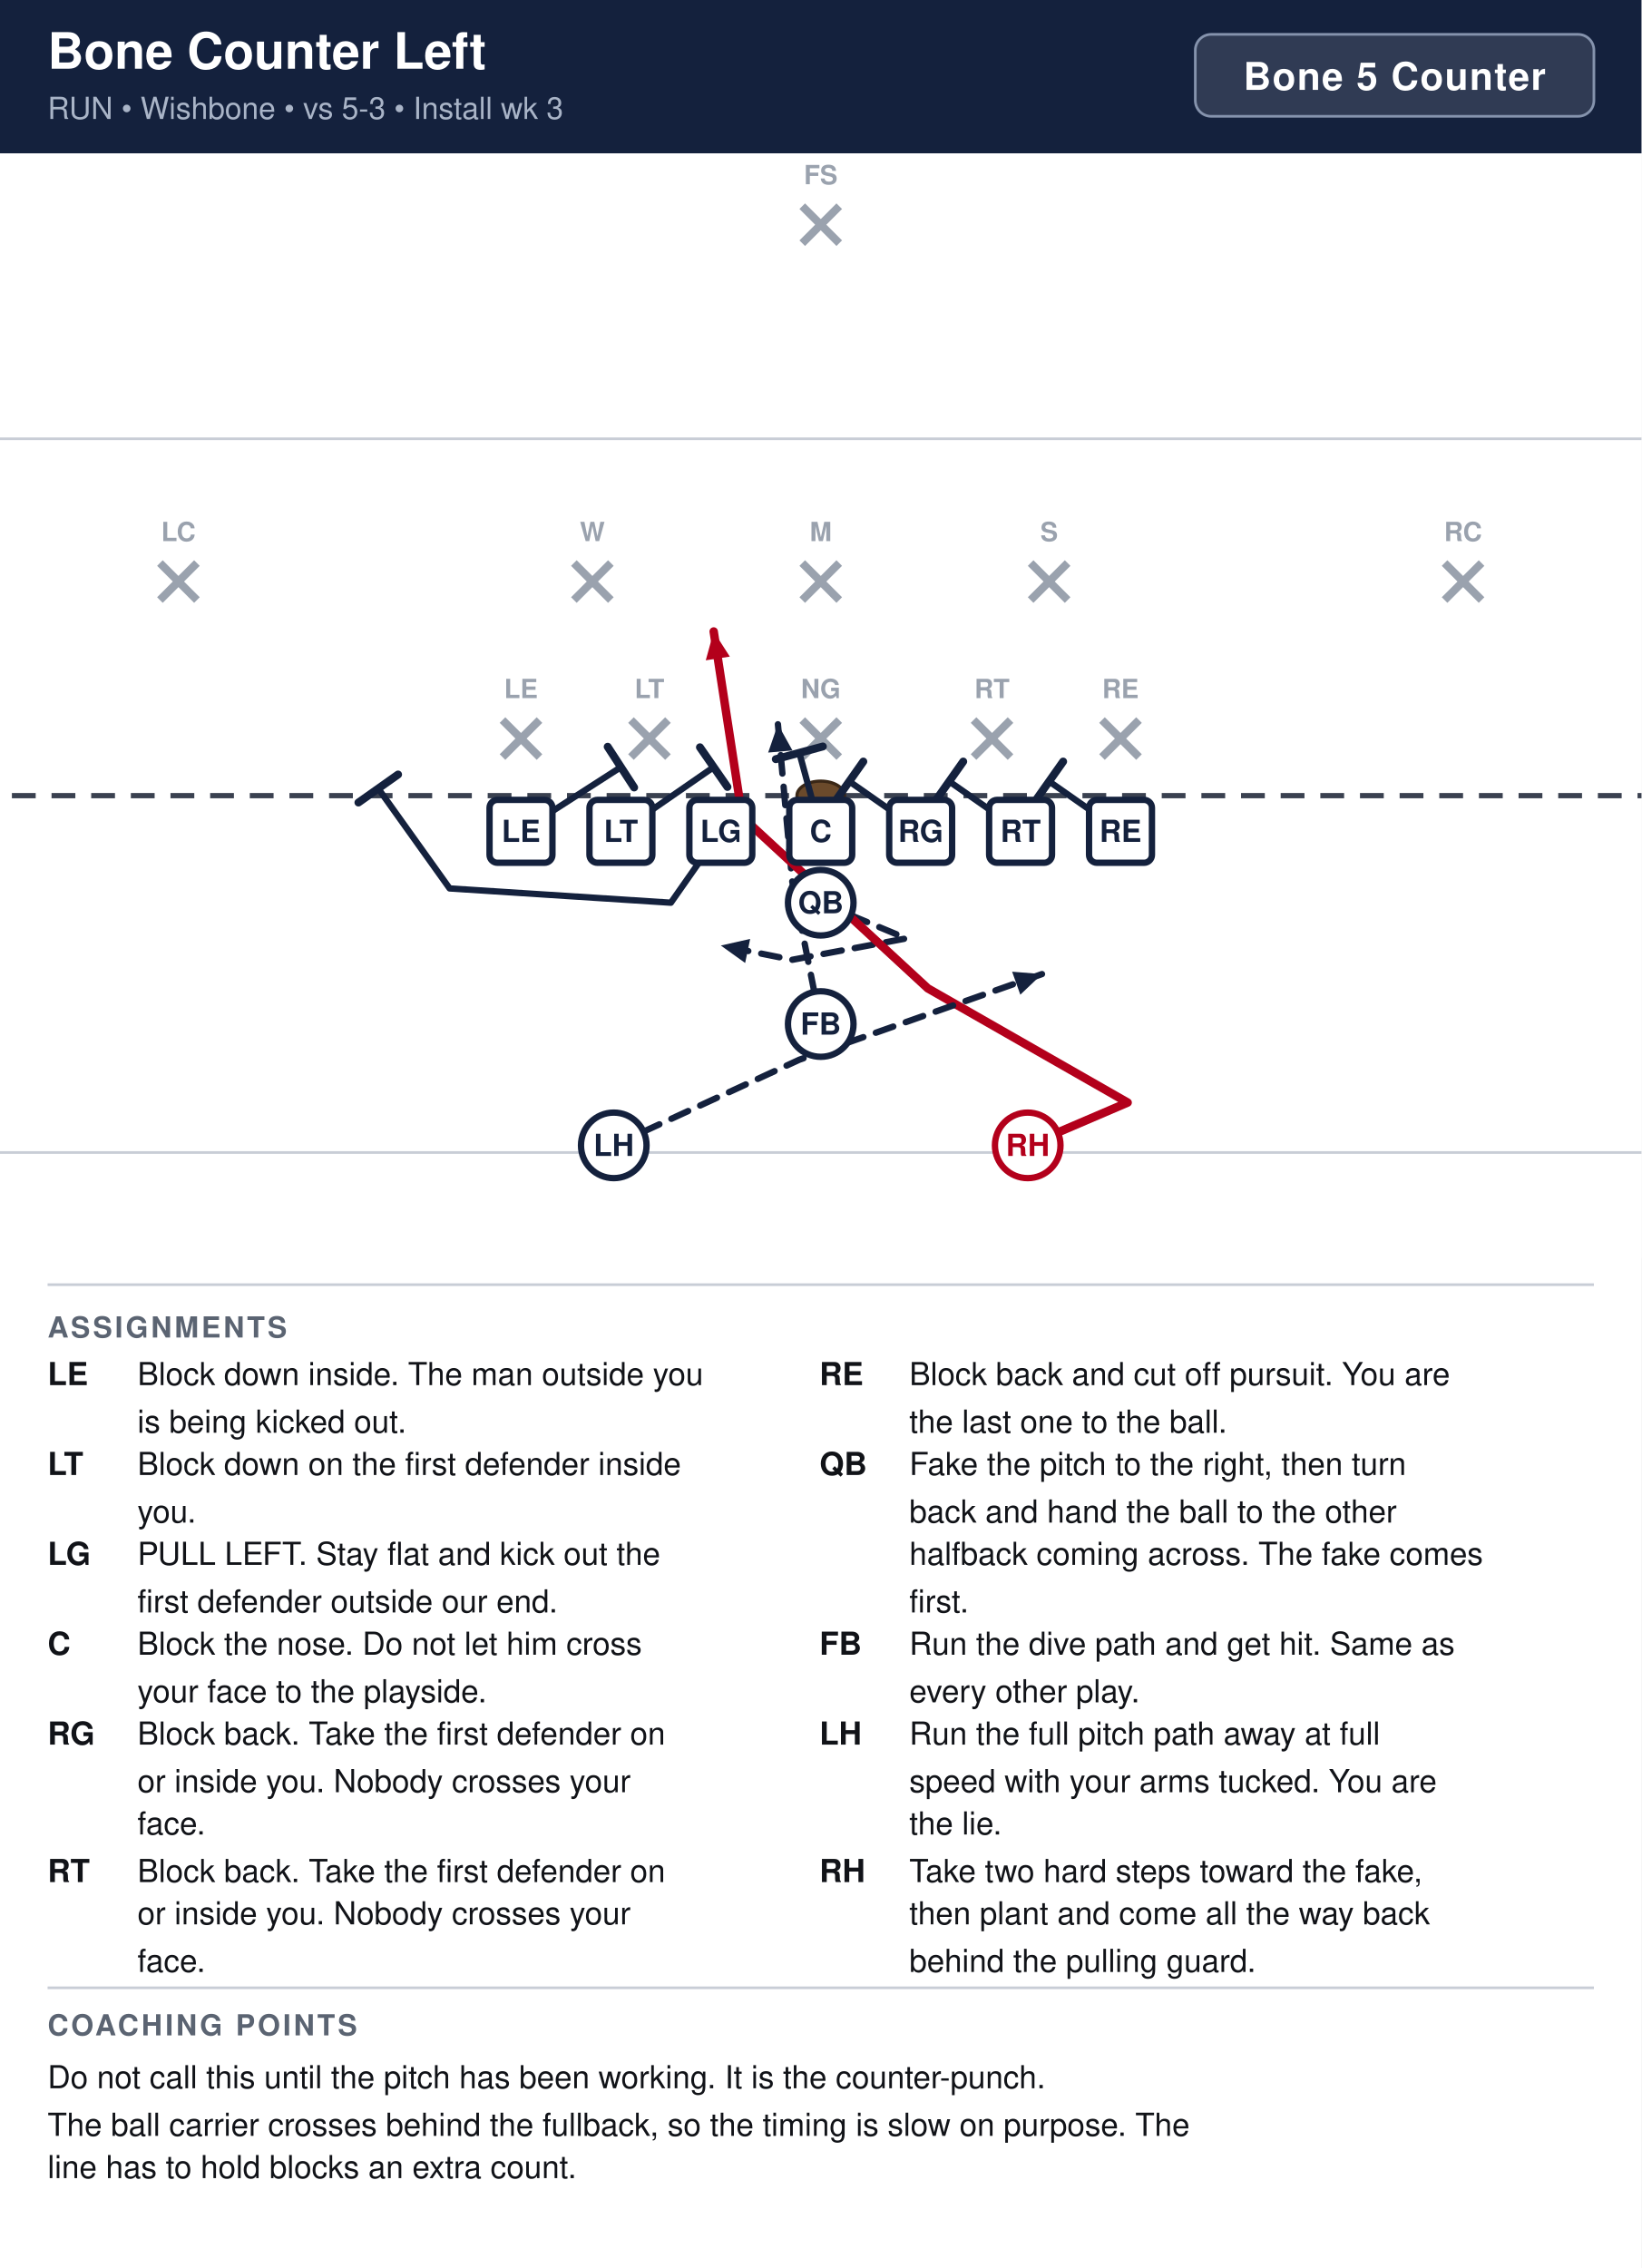
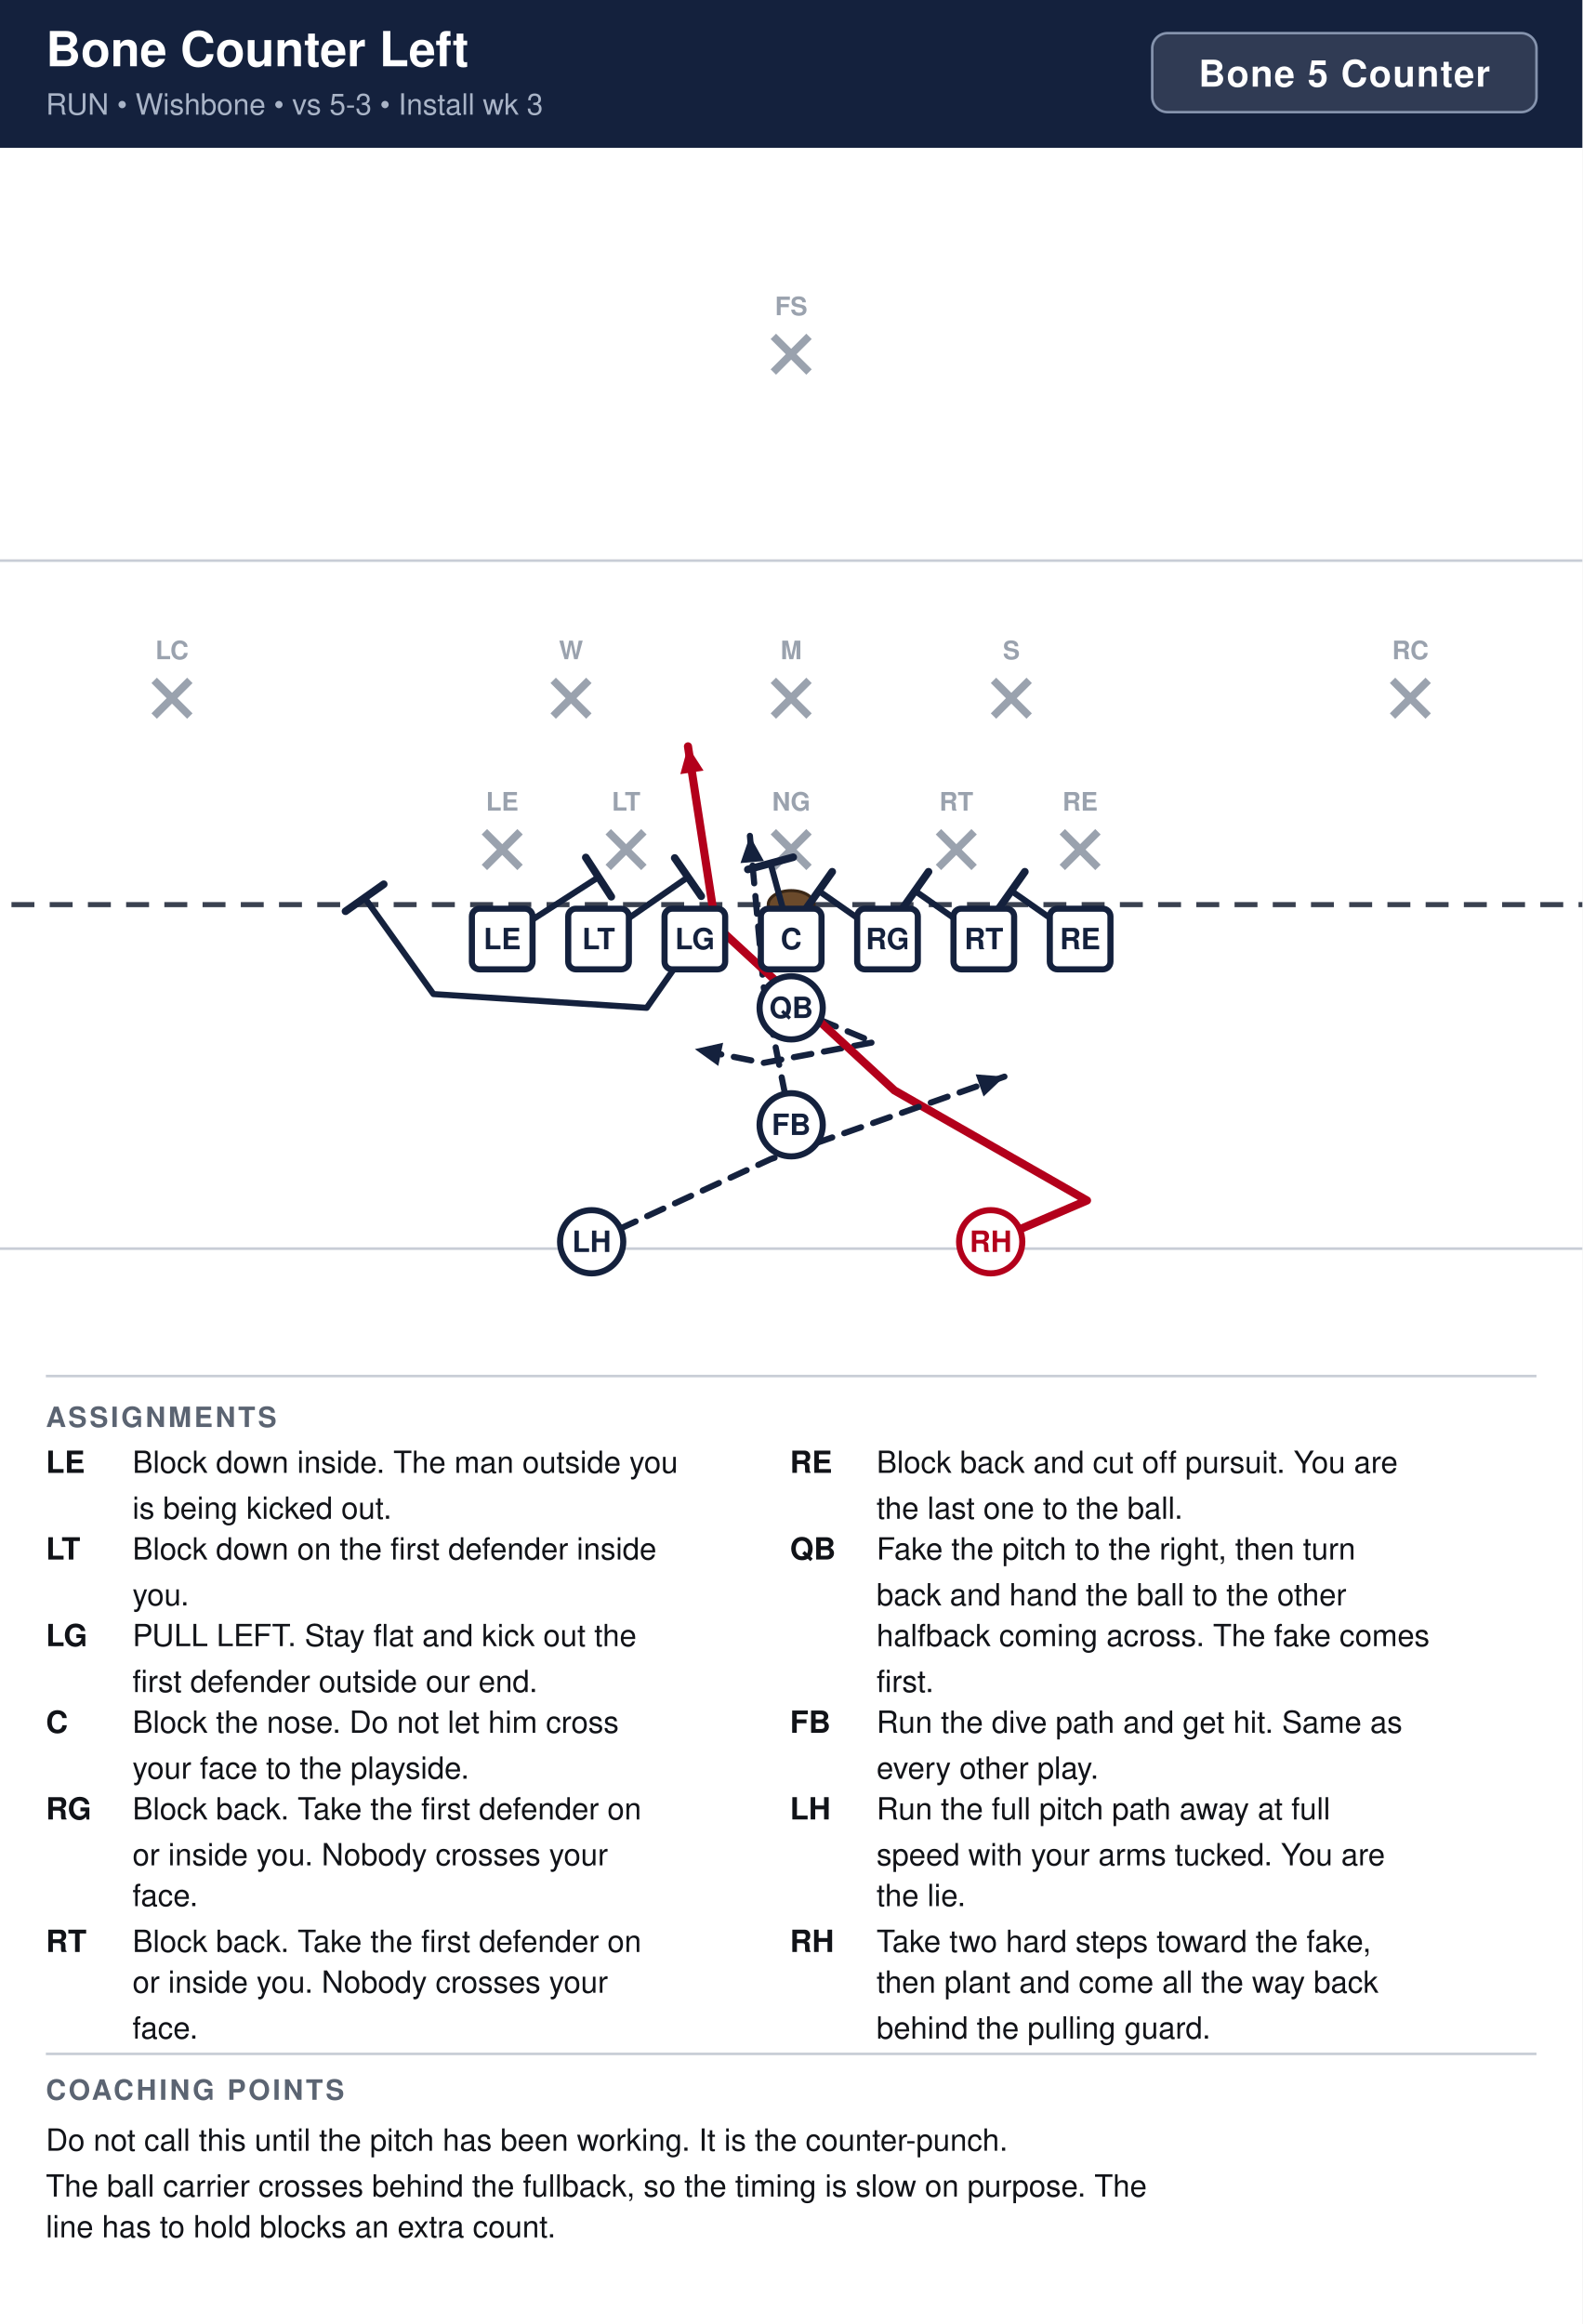
- <svg xmlns="http://www.w3.org/2000/svg" width="621" height="858" viewBox="0 0 621 858" font-family="Segoe UI, Helvetica, Arial, sans-serif">
+ <svg xmlns="http://www.w3.org/2000/svg" width="621" height="912" viewBox="0 0 621 912" font-family="Segoe UI, Helvetica, Arial, sans-serif">
  <rect width="100%" height="100%" fill="#ffffff" />
  <rect x="0" y="0" width="621" height="58" fill="#14213d" />
  <text x="18" y="26" font-size="19" font-weight="700" fill="#ffffff">Bone Counter Left</text>
  <text x="18" y="45" font-size="11.5" fill="#a9b4c7">RUN  •  Wishbone  •  vs 5-3  •  Install wk 3</text>
  <rect x="452.2" y="13" width="150.8" height="31" rx="6" fill="#ffffff" fill-opacity="0.12" stroke="#8593ad" stroke-width="1" />
  <text x="527.6" y="34" text-anchor="middle" font-size="14.5" font-weight="700" fill="#ffffff" letter-spacing="0.5">Bone 5 Counter</text>
  <clipPath id="fieldclip">
-     <rect x="0" y="58" width="621" height="418" />
+     <rect x="0" y="58" width="621" height="472" />
  </clipPath>
  <g clip-path="url(#fieldclip)">
-     <g transform="translate(-40.5,44.5)">
-       <rect x="0" y="0" width="702" height="446" fill="#ffffff" />
-       <line x1="0" y1="391.5" x2="702" y2="391.5" stroke="#c8cdd6" stroke-width="1" />
-       <line x1="0" y1="121.5" x2="702" y2="121.5" stroke="#c8cdd6" stroke-width="1" />
-       <line x1="0" y1="256.5" x2="702" y2="256.5" stroke="#3a4150" stroke-width="2" stroke-dasharray="9 6" />
-       <ellipse cx="351.0" cy="256.5" rx="9" ry="5.5" fill="#6b4a2b" stroke="#3a2716" stroke-width="1.2" />
-       <line x1="230.6" y1="227.9" x2="244.6" y2="241.9" stroke="#9aa2ae" stroke-width="3" />
-       <line x1="244.6" y1="227.9" x2="230.6" y2="241.9" stroke="#9aa2ae" stroke-width="3" />
-       <text x="237.6" y="219.6" text-anchor="middle" font-size="10" fill="#9aa2ae" font-weight="600">LE</text>
-       <line x1="279.2" y1="227.9" x2="293.2" y2="241.9" stroke="#9aa2ae" stroke-width="3" />
-       <line x1="293.2" y1="227.9" x2="279.2" y2="241.9" stroke="#9aa2ae" stroke-width="3" />
-       <text x="286.2" y="219.6" text-anchor="middle" font-size="10" fill="#9aa2ae" font-weight="600">LT</text>
-       <line x1="344.0" y1="227.9" x2="358.0" y2="241.9" stroke="#9aa2ae" stroke-width="3" />
-       <line x1="358.0" y1="227.9" x2="344.0" y2="241.9" stroke="#9aa2ae" stroke-width="3" />
-       <text x="351.0" y="219.6" text-anchor="middle" font-size="10" fill="#9aa2ae" font-weight="600">NG</text>
-       <line x1="408.8" y1="227.9" x2="422.8" y2="241.9" stroke="#9aa2ae" stroke-width="3" />
-       <line x1="422.8" y1="227.9" x2="408.8" y2="241.9" stroke="#9aa2ae" stroke-width="3" />
-       <text x="415.8" y="219.6" text-anchor="middle" font-size="10" fill="#9aa2ae" font-weight="600">RT</text>
-       <line x1="457.4" y1="227.9" x2="471.4" y2="241.9" stroke="#9aa2ae" stroke-width="3" />
-       <line x1="471.4" y1="227.9" x2="457.4" y2="241.9" stroke="#9aa2ae" stroke-width="3" />
-       <text x="464.4" y="219.6" text-anchor="middle" font-size="10" fill="#9aa2ae" font-weight="600">RE</text>
-       <line x1="257.6" y1="168.5" x2="271.6" y2="182.5" stroke="#9aa2ae" stroke-width="3" />
-       <line x1="271.6" y1="168.5" x2="257.6" y2="182.5" stroke="#9aa2ae" stroke-width="3" />
-       <text x="264.6" y="160.2" text-anchor="middle" font-size="10" fill="#9aa2ae" font-weight="600">W</text>
-       <line x1="344.0" y1="168.5" x2="358.0" y2="182.5" stroke="#9aa2ae" stroke-width="3" />
-       <line x1="358.0" y1="168.5" x2="344.0" y2="182.5" stroke="#9aa2ae" stroke-width="3" />
-       <text x="351.0" y="160.2" text-anchor="middle" font-size="10" fill="#9aa2ae" font-weight="600">M</text>
-       <line x1="430.4" y1="168.5" x2="444.4" y2="182.5" stroke="#9aa2ae" stroke-width="3" />
-       <line x1="444.4" y1="168.5" x2="430.4" y2="182.5" stroke="#9aa2ae" stroke-width="3" />
-       <text x="437.4" y="160.2" text-anchor="middle" font-size="10" fill="#9aa2ae" font-weight="600">S</text>
-       <line x1="101.0" y1="168.5" x2="115.0" y2="182.5" stroke="#9aa2ae" stroke-width="3" />
-       <line x1="115.0" y1="168.5" x2="101.0" y2="182.5" stroke="#9aa2ae" stroke-width="3" />
-       <text x="108.0" y="160.2" text-anchor="middle" font-size="10" fill="#9aa2ae" font-weight="600">LC</text>
-       <line x1="587.0" y1="168.5" x2="601.0" y2="182.5" stroke="#9aa2ae" stroke-width="3" />
-       <line x1="601.0" y1="168.5" x2="587.0" y2="182.5" stroke="#9aa2ae" stroke-width="3" />
-       <text x="594.0" y="160.2" text-anchor="middle" font-size="10" fill="#9aa2ae" font-weight="600">RC</text>
-       <line x1="344.0" y1="33.5" x2="358.0" y2="47.5" stroke="#9aa2ae" stroke-width="3" />
-       <line x1="358.0" y1="33.5" x2="344.0" y2="47.5" stroke="#9aa2ae" stroke-width="3" />
-       <text x="351.0" y="25.2" text-anchor="middle" font-size="10" fill="#9aa2ae" font-weight="600">FS</text>
-       <path d="M464.4,270.0 L437.4,251.1" fill="none" stroke="#14213d" stroke-width="2.4" stroke-linecap="round" stroke-linejoin="round" />
-       <line x1="432.1" y1="258.6" x2="442.7" y2="243.6" stroke="#14213d" stroke-width="3.0" stroke-linecap="round" />
-       <path d="M426.6,270.0 L399.6,251.1" fill="none" stroke="#14213d" stroke-width="2.4" stroke-linecap="round" stroke-linejoin="round" />
-       <line x1="394.3" y1="258.6" x2="404.9" y2="243.6" stroke="#14213d" stroke-width="3.0" stroke-linecap="round" />
-       <path d="M388.8,270.0 L361.8,251.1" fill="none" stroke="#14213d" stroke-width="2.4" stroke-linecap="round" stroke-linejoin="round" />
-       <line x1="356.5" y1="258.6" x2="367.1" y2="243.6" stroke="#14213d" stroke-width="3.0" stroke-linecap="round" />
-       <path d="M351.0,270.0 L342.9,240.3" fill="none" stroke="#14213d" stroke-width="2.4" stroke-linecap="round" stroke-linejoin="round" />
-       <line x1="334.0" y1="242.7" x2="351.8" y2="237.9" stroke="#14213d" stroke-width="3.0" stroke-linecap="round" />
-       <path d="M313.2,270.0 L294.3,297.0 L210.6,291.6 L183.6,253.8" fill="none" stroke="#14213d" stroke-width="2.4" stroke-linecap="round" stroke-linejoin="round" />
-       <line x1="176.1" y1="259.1" x2="191.1" y2="248.5" stroke="#14213d" stroke-width="3.0" stroke-linecap="round" />
-       <path d="M275.4,270.0 L310.5,245.7" fill="none" stroke="#14213d" stroke-width="2.4" stroke-linecap="round" stroke-linejoin="round" />
-       <line x1="305.3" y1="238.2" x2="315.7" y2="253.2" stroke="#14213d" stroke-width="3.0" stroke-linecap="round" />
-       <path d="M237.6,270.0 L275.4,245.7" fill="none" stroke="#14213d" stroke-width="2.4" stroke-linecap="round" stroke-linejoin="round" />
-       <line x1="270.4" y1="238.0" x2="280.4" y2="253.4" stroke="#14213d" stroke-width="3.0" stroke-linecap="round" />
-       <path d="M351.0,297.0 L383.4,310.5 L340.2,318.6 L313.2,313.2" fill="none" stroke="#14213d" stroke-width="2.4" stroke-linecap="round" stroke-linejoin="round" stroke-dasharray="7 5" />
-       <polygon points="313.2,313.2 324.3,310.7 322.4,319.8" fill="#14213d" />
-       <path d="M351.0,342.9 L340.2,288.9 L334.8,229.5" fill="none" stroke="#14213d" stroke-width="2.4" stroke-linecap="round" stroke-linejoin="round" stroke-dasharray="7 5" />
-       <polygon points="334.8,229.5 340.3,239.4 331.1,240.2" fill="#14213d" />
-       <path d="M429.3,388.8 L467.1,372.6 L391.5,329.4 L321.3,264.6 L310.5,194.4" fill="none" stroke="#b3001b" stroke-width="3.2" stroke-linecap="round" stroke-linejoin="round" />
-       <polygon points="310.5,194.4 316.6,203.9 307.5,205.3" fill="#b3001b" />
-       <path d="M272.7,388.8 L342.9,356.4 L434.7,324.0" fill="none" stroke="#14213d" stroke-width="2.4" stroke-linecap="round" stroke-linejoin="round" stroke-dasharray="7 5" />
-       <polygon points="434.7,324.0 426.5,331.8 423.4,323.1" fill="#14213d" />
-       <rect x="225.7" y="258.1" width="23.8" height="23.8" rx="3" fill="#ffffff" stroke="#14213d" stroke-width="2.4" />
-       <text x="237.6" y="274.0" text-anchor="middle" font-size="11.5" font-weight="700" fill="#14213d">LE</text>
-       <rect x="263.5" y="258.1" width="23.8" height="23.8" rx="3" fill="#ffffff" stroke="#14213d" stroke-width="2.4" />
-       <text x="275.4" y="274.0" text-anchor="middle" font-size="11.5" font-weight="700" fill="#14213d">LT</text>
-       <rect x="301.3" y="258.1" width="23.8" height="23.8" rx="3" fill="#ffffff" stroke="#14213d" stroke-width="2.4" />
-       <text x="313.2" y="274.0" text-anchor="middle" font-size="11.5" font-weight="700" fill="#14213d">LG</text>
-       <rect x="339.1" y="258.1" width="23.8" height="23.8" rx="3" fill="#ffffff" stroke="#14213d" stroke-width="2.4" />
-       <text x="351.0" y="274.0" text-anchor="middle" font-size="11.5" font-weight="700" fill="#14213d">C</text>
-       <rect x="376.9" y="258.1" width="23.8" height="23.8" rx="3" fill="#ffffff" stroke="#14213d" stroke-width="2.4" />
-       <text x="388.8" y="274.0" text-anchor="middle" font-size="11.5" font-weight="700" fill="#14213d">RG</text>
-       <rect x="414.7" y="258.1" width="23.8" height="23.8" rx="3" fill="#ffffff" stroke="#14213d" stroke-width="2.4" />
-       <text x="426.6" y="274.0" text-anchor="middle" font-size="11.5" font-weight="700" fill="#14213d">RT</text>
-       <rect x="452.5" y="258.1" width="23.8" height="23.8" rx="3" fill="#ffffff" stroke="#14213d" stroke-width="2.4" />
-       <text x="464.4" y="274.0" text-anchor="middle" font-size="11.5" font-weight="700" fill="#14213d">RE</text>
-       <circle cx="351.0" cy="297.0" r="12.4" fill="#ffffff" stroke="#14213d" stroke-width="2.4" />
-       <text x="351.0" y="301.0" text-anchor="middle" font-size="11.5" font-weight="700" fill="#14213d">QB</text>
-       <circle cx="351.0" cy="342.9" r="12.4" fill="#ffffff" stroke="#14213d" stroke-width="2.4" />
-       <text x="351.0" y="346.9" text-anchor="middle" font-size="11.5" font-weight="700" fill="#14213d">FB</text>
-       <circle cx="272.7" cy="388.8" r="12.4" fill="#ffffff" stroke="#14213d" stroke-width="2.4" />
-       <text x="272.7" y="392.8" text-anchor="middle" font-size="11.5" font-weight="700" fill="#14213d">LH</text>
-       <circle cx="429.3" cy="388.8" r="12.4" fill="#ffffff" stroke="#b3001b" stroke-width="2.4" />
-       <text x="429.3" y="392.8" text-anchor="middle" font-size="11.5" font-weight="700" fill="#b3001b">RH</text>
+     <g transform="translate(-40.5,31.0)">
+       <rect x="0" y="0" width="702" height="513" fill="#ffffff" />
+       <line x1="0" y1="459.0" x2="702" y2="459.0" stroke="#c8cdd6" stroke-width="1" />
+       <line x1="0" y1="189.0" x2="702" y2="189.0" stroke="#c8cdd6" stroke-width="1" />
+       <line x1="0" y1="324.0" x2="702" y2="324.0" stroke="#3a4150" stroke-width="2" stroke-dasharray="9 6" />
+       <ellipse cx="351.0" cy="324.0" rx="9" ry="5.5" fill="#6b4a2b" stroke="#3a2716" stroke-width="1.2" />
+       <line x1="230.6" y1="295.4" x2="244.6" y2="309.4" stroke="#9aa2ae" stroke-width="3" />
+       <line x1="244.6" y1="295.4" x2="230.6" y2="309.4" stroke="#9aa2ae" stroke-width="3" />
+       <text x="237.6" y="287.1" text-anchor="middle" font-size="10" fill="#9aa2ae" font-weight="600">LE</text>
+       <line x1="279.2" y1="295.4" x2="293.2" y2="309.4" stroke="#9aa2ae" stroke-width="3" />
+       <line x1="293.2" y1="295.4" x2="279.2" y2="309.4" stroke="#9aa2ae" stroke-width="3" />
+       <text x="286.2" y="287.1" text-anchor="middle" font-size="10" fill="#9aa2ae" font-weight="600">LT</text>
+       <line x1="344.0" y1="295.4" x2="358.0" y2="309.4" stroke="#9aa2ae" stroke-width="3" />
+       <line x1="358.0" y1="295.4" x2="344.0" y2="309.4" stroke="#9aa2ae" stroke-width="3" />
+       <text x="351.0" y="287.1" text-anchor="middle" font-size="10" fill="#9aa2ae" font-weight="600">NG</text>
+       <line x1="408.8" y1="295.4" x2="422.8" y2="309.4" stroke="#9aa2ae" stroke-width="3" />
+       <line x1="422.8" y1="295.4" x2="408.8" y2="309.4" stroke="#9aa2ae" stroke-width="3" />
+       <text x="415.8" y="287.1" text-anchor="middle" font-size="10" fill="#9aa2ae" font-weight="600">RT</text>
+       <line x1="457.4" y1="295.4" x2="471.4" y2="309.4" stroke="#9aa2ae" stroke-width="3" />
+       <line x1="471.4" y1="295.4" x2="457.4" y2="309.4" stroke="#9aa2ae" stroke-width="3" />
+       <text x="464.4" y="287.1" text-anchor="middle" font-size="10" fill="#9aa2ae" font-weight="600">RE</text>
+       <line x1="257.6" y1="236.0" x2="271.6" y2="250.0" stroke="#9aa2ae" stroke-width="3" />
+       <line x1="271.6" y1="236.0" x2="257.6" y2="250.0" stroke="#9aa2ae" stroke-width="3" />
+       <text x="264.6" y="227.7" text-anchor="middle" font-size="10" fill="#9aa2ae" font-weight="600">W</text>
+       <line x1="344.0" y1="236.0" x2="358.0" y2="250.0" stroke="#9aa2ae" stroke-width="3" />
+       <line x1="358.0" y1="236.0" x2="344.0" y2="250.0" stroke="#9aa2ae" stroke-width="3" />
+       <text x="351.0" y="227.7" text-anchor="middle" font-size="10" fill="#9aa2ae" font-weight="600">M</text>
+       <line x1="430.4" y1="236.0" x2="444.4" y2="250.0" stroke="#9aa2ae" stroke-width="3" />
+       <line x1="444.4" y1="236.0" x2="430.4" y2="250.0" stroke="#9aa2ae" stroke-width="3" />
+       <text x="437.4" y="227.7" text-anchor="middle" font-size="10" fill="#9aa2ae" font-weight="600">S</text>
+       <line x1="101.0" y1="236.0" x2="115.0" y2="250.0" stroke="#9aa2ae" stroke-width="3" />
+       <line x1="115.0" y1="236.0" x2="101.0" y2="250.0" stroke="#9aa2ae" stroke-width="3" />
+       <text x="108.0" y="227.7" text-anchor="middle" font-size="10" fill="#9aa2ae" font-weight="600">LC</text>
+       <line x1="587.0" y1="236.0" x2="601.0" y2="250.0" stroke="#9aa2ae" stroke-width="3" />
+       <line x1="601.0" y1="236.0" x2="587.0" y2="250.0" stroke="#9aa2ae" stroke-width="3" />
+       <text x="594.0" y="227.7" text-anchor="middle" font-size="10" fill="#9aa2ae" font-weight="600">RC</text>
+       <line x1="344.0" y1="101.0" x2="358.0" y2="115.0" stroke="#9aa2ae" stroke-width="3" />
+       <line x1="358.0" y1="101.0" x2="344.0" y2="115.0" stroke="#9aa2ae" stroke-width="3" />
+       <text x="351.0" y="92.7" text-anchor="middle" font-size="10" fill="#9aa2ae" font-weight="600">FS</text>
+       <path d="M464.4,337.5 L437.4,318.6" fill="none" stroke="#14213d" stroke-width="2.4" stroke-linecap="round" stroke-linejoin="round" />
+       <line x1="432.1" y1="326.1" x2="442.7" y2="311.1" stroke="#14213d" stroke-width="3.0" stroke-linecap="round" />
+       <path d="M426.6,337.5 L399.6,318.6" fill="none" stroke="#14213d" stroke-width="2.4" stroke-linecap="round" stroke-linejoin="round" />
+       <line x1="394.3" y1="326.1" x2="404.9" y2="311.1" stroke="#14213d" stroke-width="3.0" stroke-linecap="round" />
+       <path d="M388.8,337.5 L361.8,318.6" fill="none" stroke="#14213d" stroke-width="2.4" stroke-linecap="round" stroke-linejoin="round" />
+       <line x1="356.5" y1="326.1" x2="367.1" y2="311.1" stroke="#14213d" stroke-width="3.0" stroke-linecap="round" />
+       <path d="M351.0,337.5 L342.9,307.8" fill="none" stroke="#14213d" stroke-width="2.4" stroke-linecap="round" stroke-linejoin="round" />
+       <line x1="334.0" y1="310.2" x2="351.8" y2="305.4" stroke="#14213d" stroke-width="3.0" stroke-linecap="round" />
+       <path d="M313.2,337.5 L294.3,364.5 L210.6,359.1 L183.6,321.3" fill="none" stroke="#14213d" stroke-width="2.4" stroke-linecap="round" stroke-linejoin="round" />
+       <line x1="176.1" y1="326.6" x2="191.1" y2="316.0" stroke="#14213d" stroke-width="3.0" stroke-linecap="round" />
+       <path d="M275.4,337.5 L310.5,313.2" fill="none" stroke="#14213d" stroke-width="2.4" stroke-linecap="round" stroke-linejoin="round" />
+       <line x1="305.3" y1="305.7" x2="315.7" y2="320.7" stroke="#14213d" stroke-width="3.0" stroke-linecap="round" />
+       <path d="M237.6,337.5 L275.4,313.2" fill="none" stroke="#14213d" stroke-width="2.4" stroke-linecap="round" stroke-linejoin="round" />
+       <line x1="270.4" y1="305.5" x2="280.4" y2="320.9" stroke="#14213d" stroke-width="3.0" stroke-linecap="round" />
+       <path d="M351.0,364.5 L383.4,378.0 L340.2,386.1 L313.2,380.7" fill="none" stroke="#14213d" stroke-width="2.4" stroke-linecap="round" stroke-linejoin="round" stroke-dasharray="7 5" />
+       <polygon points="313.2,380.7 324.3,378.2 322.4,387.3" fill="#14213d" />
+       <path d="M351.0,410.4 L340.2,356.4 L334.8,297.0" fill="none" stroke="#14213d" stroke-width="2.4" stroke-linecap="round" stroke-linejoin="round" stroke-dasharray="7 5" />
+       <polygon points="334.8,297.0 340.3,306.9 331.1,307.7" fill="#14213d" />
+       <path d="M429.3,456.3 L467.1,440.1 L391.5,396.9 L321.3,332.1 L310.5,261.9" fill="none" stroke="#b3001b" stroke-width="3.2" stroke-linecap="round" stroke-linejoin="round" />
+       <polygon points="310.5,261.9 316.6,271.4 307.5,272.8" fill="#b3001b" />
+       <path d="M272.7,456.3 L342.9,423.9 L434.7,391.5" fill="none" stroke="#14213d" stroke-width="2.4" stroke-linecap="round" stroke-linejoin="round" stroke-dasharray="7 5" />
+       <polygon points="434.7,391.5 426.5,399.3 423.4,390.6" fill="#14213d" />
+       <rect x="225.7" y="325.6" width="23.8" height="23.8" rx="3" fill="#ffffff" stroke="#14213d" stroke-width="2.4" />
+       <text x="237.6" y="341.5" text-anchor="middle" font-size="11.5" font-weight="700" fill="#14213d">LE</text>
+       <rect x="263.5" y="325.6" width="23.8" height="23.8" rx="3" fill="#ffffff" stroke="#14213d" stroke-width="2.4" />
+       <text x="275.4" y="341.5" text-anchor="middle" font-size="11.5" font-weight="700" fill="#14213d">LT</text>
+       <rect x="301.3" y="325.6" width="23.8" height="23.8" rx="3" fill="#ffffff" stroke="#14213d" stroke-width="2.4" />
+       <text x="313.2" y="341.5" text-anchor="middle" font-size="11.5" font-weight="700" fill="#14213d">LG</text>
+       <rect x="339.1" y="325.6" width="23.8" height="23.8" rx="3" fill="#ffffff" stroke="#14213d" stroke-width="2.4" />
+       <text x="351.0" y="341.5" text-anchor="middle" font-size="11.5" font-weight="700" fill="#14213d">C</text>
+       <rect x="376.9" y="325.6" width="23.8" height="23.8" rx="3" fill="#ffffff" stroke="#14213d" stroke-width="2.4" />
+       <text x="388.8" y="341.5" text-anchor="middle" font-size="11.5" font-weight="700" fill="#14213d">RG</text>
+       <rect x="414.7" y="325.6" width="23.8" height="23.8" rx="3" fill="#ffffff" stroke="#14213d" stroke-width="2.4" />
+       <text x="426.6" y="341.5" text-anchor="middle" font-size="11.5" font-weight="700" fill="#14213d">RT</text>
+       <rect x="452.5" y="325.6" width="23.8" height="23.8" rx="3" fill="#ffffff" stroke="#14213d" stroke-width="2.4" />
+       <text x="464.4" y="341.5" text-anchor="middle" font-size="11.5" font-weight="700" fill="#14213d">RE</text>
+       <circle cx="351.0" cy="364.5" r="12.4" fill="#ffffff" stroke="#14213d" stroke-width="2.4" />
+       <text x="351.0" y="368.5" text-anchor="middle" font-size="11.5" font-weight="700" fill="#14213d">QB</text>
+       <circle cx="351.0" cy="410.4" r="12.4" fill="#ffffff" stroke="#14213d" stroke-width="2.4" />
+       <text x="351.0" y="414.4" text-anchor="middle" font-size="11.5" font-weight="700" fill="#14213d">FB</text>
+       <circle cx="272.7" cy="456.3" r="12.4" fill="#ffffff" stroke="#14213d" stroke-width="2.4" />
+       <text x="272.7" y="460.3" text-anchor="middle" font-size="11.5" font-weight="700" fill="#14213d">LH</text>
+       <circle cx="429.3" cy="456.3" r="12.4" fill="#ffffff" stroke="#b3001b" stroke-width="2.4" />
+       <text x="429.3" y="460.3" text-anchor="middle" font-size="11.5" font-weight="700" fill="#b3001b">RH</text>
    </g>
  </g>
-   <line x1="18" y1="486" x2="603" y2="486" stroke="#c8cdd6" stroke-width="1" />
-   <text x="18" y="506" font-size="11" font-weight="700" fill="#5b6472" letter-spacing="1">ASSIGNMENTS</text>
-   <text x="18" y="524" font-size="12" font-weight="700" fill="#111318">LE</text>
-   <text x="52" y="524" font-size="12" fill="#111318">Block down inside. The man outside you</text>
-   <text x="52" y="542" font-size="12" fill="#111318">is being kicked out.</text>
-   <text x="18" y="558" font-size="12" font-weight="700" fill="#111318">LT</text>
-   <text x="52" y="558" font-size="12" fill="#111318">Block down on the first defender inside</text>
-   <text x="52" y="576" font-size="12" fill="#111318">you.</text>
-   <text x="18" y="592" font-size="12" font-weight="700" fill="#111318">LG</text>
-   <text x="52" y="592" font-size="12" fill="#111318">PULL LEFT. Stay flat and kick out the</text>
-   <text x="52" y="610" font-size="12" fill="#111318">first defender outside our end.</text>
-   <text x="18" y="626" font-size="12" font-weight="700" fill="#111318">C</text>
-   <text x="52" y="626" font-size="12" fill="#111318">Block the nose. Do not let him cross</text>
-   <text x="52" y="644" font-size="12" fill="#111318">your face to the playside.</text>
-   <text x="18" y="660" font-size="12" font-weight="700" fill="#111318">RG</text>
-   <text x="52" y="660" font-size="12" fill="#111318">Block back. Take the first defender on</text>
-   <text x="52" y="678" font-size="12" fill="#111318">or inside you. Nobody crosses your</text>
-   <text x="52" y="694" font-size="12" fill="#111318">face.</text>
-   <text x="18" y="712" font-size="12" font-weight="700" fill="#111318">RT</text>
-   <text x="52" y="712" font-size="12" fill="#111318">Block back. Take the first defender on</text>
-   <text x="52" y="728" font-size="12" fill="#111318">or inside you. Nobody crosses your</text>
-   <text x="52" y="746" font-size="12" fill="#111318">face.</text>
-   <text x="310" y="524" font-size="12" font-weight="700" fill="#111318">RE</text>
-   <text x="344" y="524" font-size="12" fill="#111318">Block back and cut off pursuit. You are</text>
-   <text x="344" y="542" font-size="12" fill="#111318">the last one to the ball.</text>
-   <text x="310" y="558" font-size="12" font-weight="700" fill="#111318">QB</text>
-   <text x="344" y="558" font-size="12" fill="#111318">Fake the pitch to the right, then turn</text>
-   <text x="344" y="576" font-size="12" fill="#111318">back and hand the ball to the other</text>
-   <text x="344" y="592" font-size="12" fill="#111318">halfback coming across. The fake comes</text>
-   <text x="344" y="610" font-size="12" fill="#111318">first.</text>
-   <text x="310" y="626" font-size="12" font-weight="700" fill="#111318">FB</text>
-   <text x="344" y="626" font-size="12" fill="#111318">Run the dive path and get hit. Same as</text>
-   <text x="344" y="644" font-size="12" fill="#111318">every other play.</text>
-   <text x="310" y="660" font-size="12" font-weight="700" fill="#111318">LH</text>
-   <text x="344" y="660" font-size="12" fill="#111318">Run the full pitch path away at full</text>
-   <text x="344" y="678" font-size="12" fill="#111318">speed with your arms tucked. You are</text>
-   <text x="344" y="694" font-size="12" fill="#111318">the lie.</text>
-   <text x="310" y="712" font-size="12" font-weight="700" fill="#111318">RH</text>
-   <text x="344" y="712" font-size="12" fill="#111318">Take two hard steps toward the fake,</text>
-   <text x="344" y="728" font-size="12" fill="#111318">then plant and come all the way back</text>
-   <text x="344" y="746" font-size="12" fill="#111318">behind the pulling guard.</text>
-   <line x1="18" y1="752" x2="603" y2="752" stroke="#c8cdd6" stroke-width="1" />
-   <text x="18" y="770" font-size="11" font-weight="700" fill="#5b6472" letter-spacing="1">COACHING POINTS</text>
-   <text x="18" y="790" font-size="12" fill="#111318">Do not call this until the pitch has been working. It is the counter-punch.</text>
-   <text x="18" y="808" font-size="12" fill="#111318">The ball carrier crosses behind the fullback, so the timing is slow on purpose. The</text>
-   <text x="18" y="824" font-size="12" fill="#111318">line has to hold blocks an extra count.</text>
+   <line x1="18" y1="540" x2="603" y2="540" stroke="#c8cdd6" stroke-width="1" />
+   <text x="18" y="560" font-size="11" font-weight="700" fill="#5b6472" letter-spacing="1">ASSIGNMENTS</text>
+   <text x="18" y="578" font-size="12" font-weight="700" fill="#111318">LE</text>
+   <text x="52" y="578" font-size="12" fill="#111318">Block down inside. The man outside you</text>
+   <text x="52" y="596" font-size="12" fill="#111318">is being kicked out.</text>
+   <text x="18" y="612" font-size="12" font-weight="700" fill="#111318">LT</text>
+   <text x="52" y="612" font-size="12" fill="#111318">Block down on the first defender inside</text>
+   <text x="52" y="630" font-size="12" fill="#111318">you.</text>
+   <text x="18" y="646" font-size="12" font-weight="700" fill="#111318">LG</text>
+   <text x="52" y="646" font-size="12" fill="#111318">PULL LEFT. Stay flat and kick out the</text>
+   <text x="52" y="664" font-size="12" fill="#111318">first defender outside our end.</text>
+   <text x="18" y="680" font-size="12" font-weight="700" fill="#111318">C</text>
+   <text x="52" y="680" font-size="12" fill="#111318">Block the nose. Do not let him cross</text>
+   <text x="52" y="698" font-size="12" fill="#111318">your face to the playside.</text>
+   <text x="18" y="714" font-size="12" font-weight="700" fill="#111318">RG</text>
+   <text x="52" y="714" font-size="12" fill="#111318">Block back. Take the first defender on</text>
+   <text x="52" y="732" font-size="12" fill="#111318">or inside you. Nobody crosses your</text>
+   <text x="52" y="748" font-size="12" fill="#111318">face.</text>
+   <text x="18" y="766" font-size="12" font-weight="700" fill="#111318">RT</text>
+   <text x="52" y="766" font-size="12" fill="#111318">Block back. Take the first defender on</text>
+   <text x="52" y="782" font-size="12" fill="#111318">or inside you. Nobody crosses your</text>
+   <text x="52" y="800" font-size="12" fill="#111318">face.</text>
+   <text x="310" y="578" font-size="12" font-weight="700" fill="#111318">RE</text>
+   <text x="344" y="578" font-size="12" fill="#111318">Block back and cut off pursuit. You are</text>
+   <text x="344" y="596" font-size="12" fill="#111318">the last one to the ball.</text>
+   <text x="310" y="612" font-size="12" font-weight="700" fill="#111318">QB</text>
+   <text x="344" y="612" font-size="12" fill="#111318">Fake the pitch to the right, then turn</text>
+   <text x="344" y="630" font-size="12" fill="#111318">back and hand the ball to the other</text>
+   <text x="344" y="646" font-size="12" fill="#111318">halfback coming across. The fake comes</text>
+   <text x="344" y="664" font-size="12" fill="#111318">first.</text>
+   <text x="310" y="680" font-size="12" font-weight="700" fill="#111318">FB</text>
+   <text x="344" y="680" font-size="12" fill="#111318">Run the dive path and get hit. Same as</text>
+   <text x="344" y="698" font-size="12" fill="#111318">every other play.</text>
+   <text x="310" y="714" font-size="12" font-weight="700" fill="#111318">LH</text>
+   <text x="344" y="714" font-size="12" fill="#111318">Run the full pitch path away at full</text>
+   <text x="344" y="732" font-size="12" fill="#111318">speed with your arms tucked. You are</text>
+   <text x="344" y="748" font-size="12" fill="#111318">the lie.</text>
+   <text x="310" y="766" font-size="12" font-weight="700" fill="#111318">RH</text>
+   <text x="344" y="766" font-size="12" fill="#111318">Take two hard steps toward the fake,</text>
+   <text x="344" y="782" font-size="12" fill="#111318">then plant and come all the way back</text>
+   <text x="344" y="800" font-size="12" fill="#111318">behind the pulling guard.</text>
+   <line x1="18" y1="806" x2="603" y2="806" stroke="#c8cdd6" stroke-width="1" />
+   <text x="18" y="824" font-size="11" font-weight="700" fill="#5b6472" letter-spacing="1">COACHING POINTS</text>
+   <text x="18" y="844" font-size="12" fill="#111318">Do not call this until the pitch has been working. It is the counter-punch.</text>
+   <text x="18" y="862" font-size="12" fill="#111318">The ball carrier crosses behind the fullback, so the timing is slow on purpose. The</text>
+   <text x="18" y="878" font-size="12" fill="#111318">line has to hold blocks an extra count.</text>
</svg>
